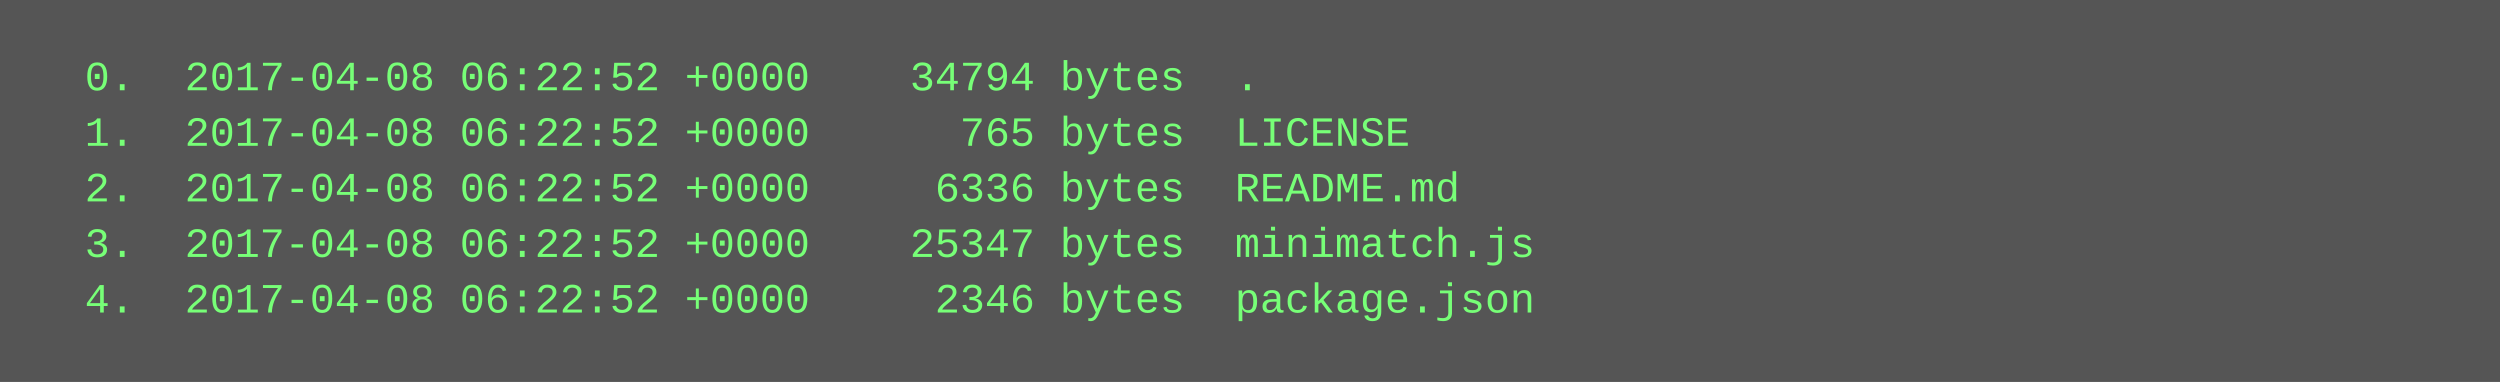
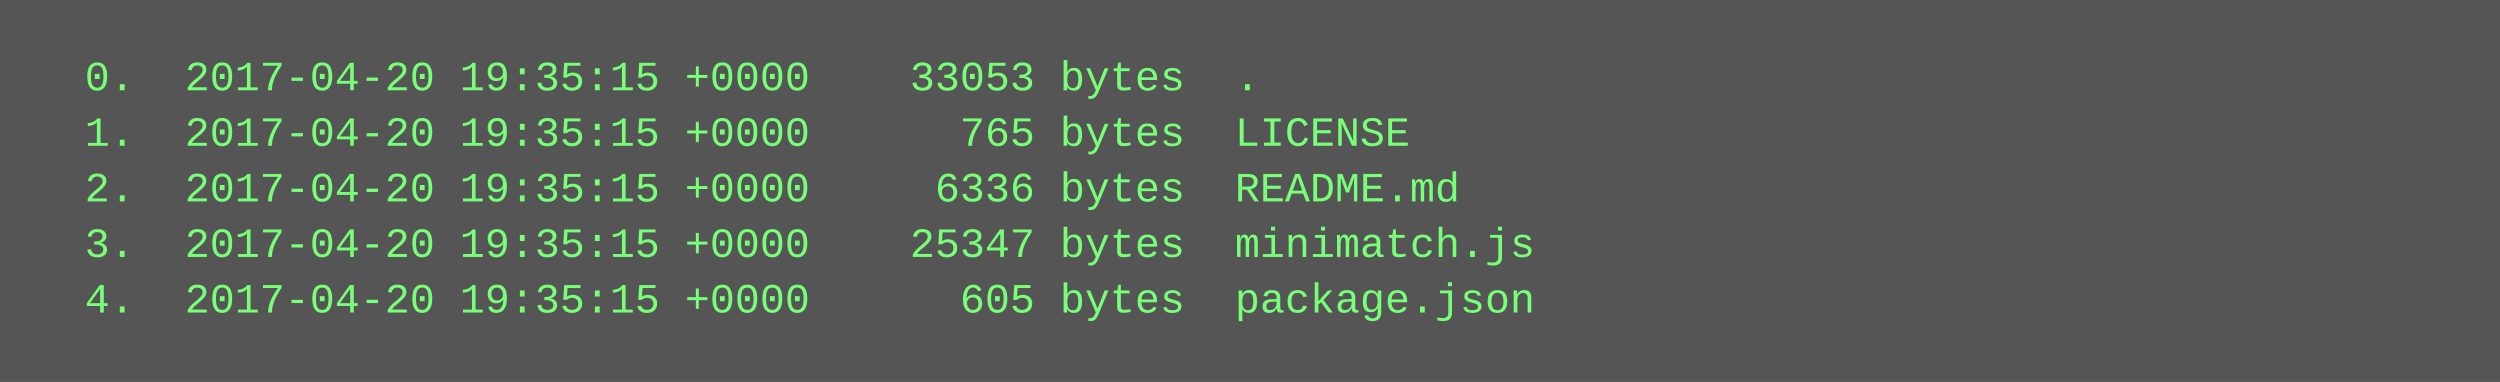
<svg xmlns="http://www.w3.org/2000/svg" height="110" width="720">
  <rect height="110" fill="#555" width="720" />
  <text fill="#7f7" font-family="Courier New" font-size="12" xml:space="preserve">
-     <tspan x="10" y="26">  0.  2017-04-08 06:22:52 +0000    34794 bytes  .</tspan>
-     <tspan x="10" y="42">  1.  2017-04-08 06:22:52 +0000      765 bytes  LICENSE</tspan>
-     <tspan x="10" y="58">  2.  2017-04-08 06:22:52 +0000     6336 bytes  README.md</tspan>
-     <tspan x="10" y="74">  3.  2017-04-08 06:22:52 +0000    25347 bytes  minimatch.js</tspan>
-     <tspan x="10" y="90">  4.  2017-04-08 06:22:52 +0000     2346 bytes  package.json</tspan>
+     <tspan x="10" y="26">  0.  2017-04-20 19:35:15 +0000    33053 bytes  .</tspan>
+     <tspan x="10" y="42">  1.  2017-04-20 19:35:15 +0000      765 bytes  LICENSE</tspan>
+     <tspan x="10" y="58">  2.  2017-04-20 19:35:15 +0000     6336 bytes  README.md</tspan>
+     <tspan x="10" y="74">  3.  2017-04-20 19:35:15 +0000    25347 bytes  minimatch.js</tspan>
+     <tspan x="10" y="90">  4.  2017-04-20 19:35:15 +0000      605 bytes  package.json</tspan>
  </text>
</svg>
